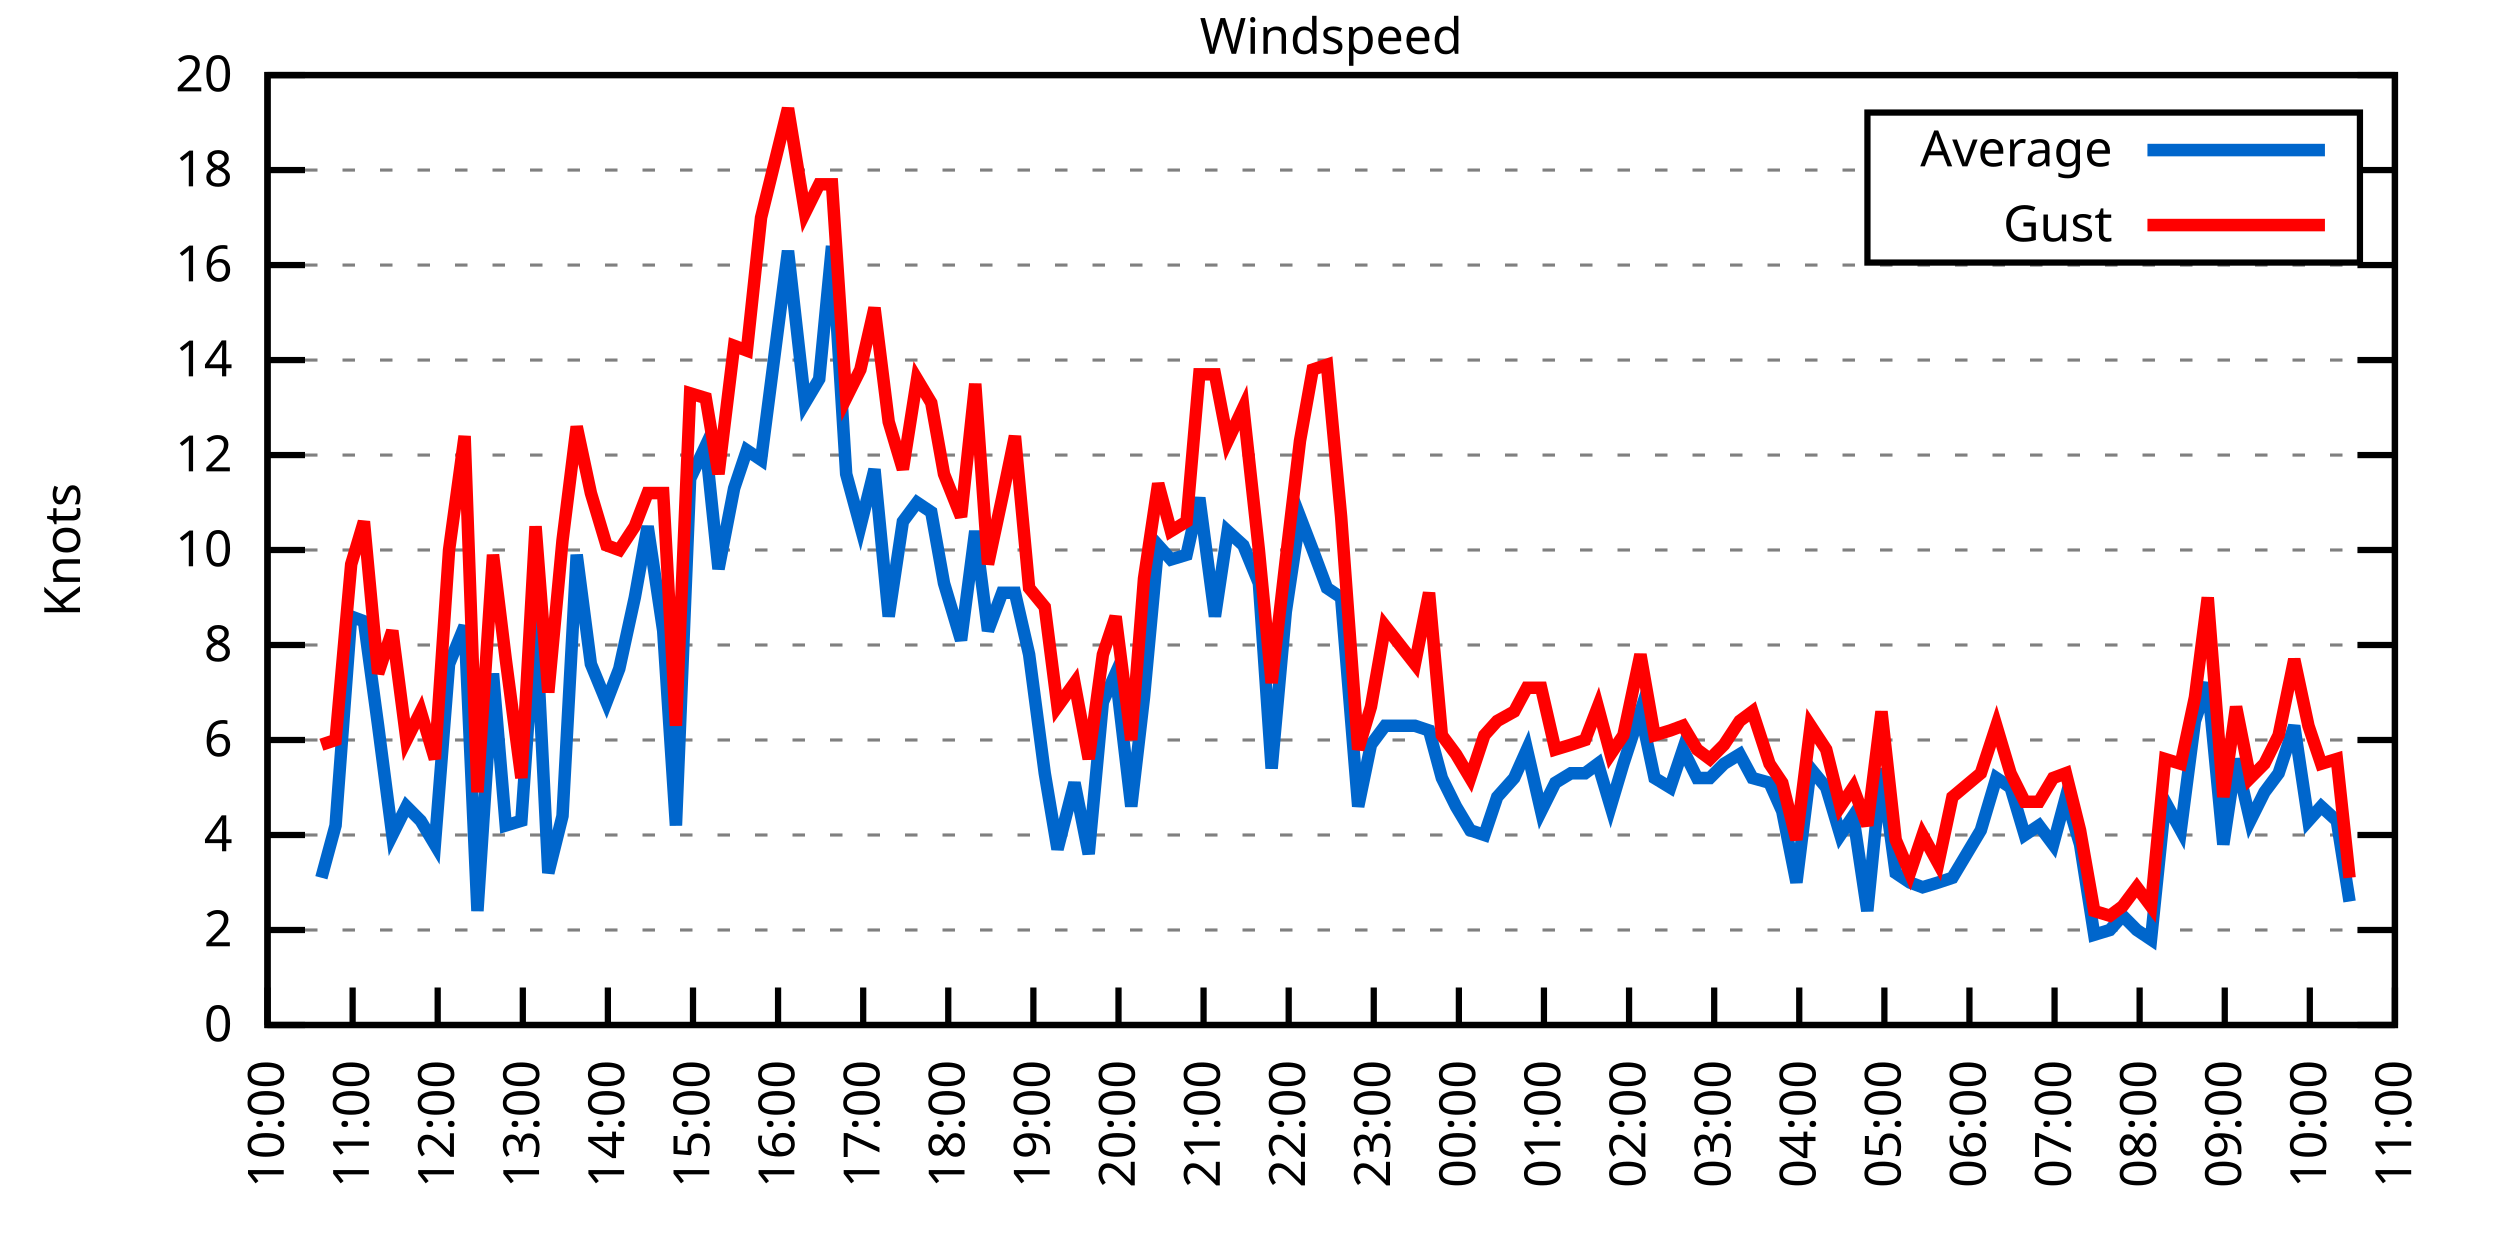
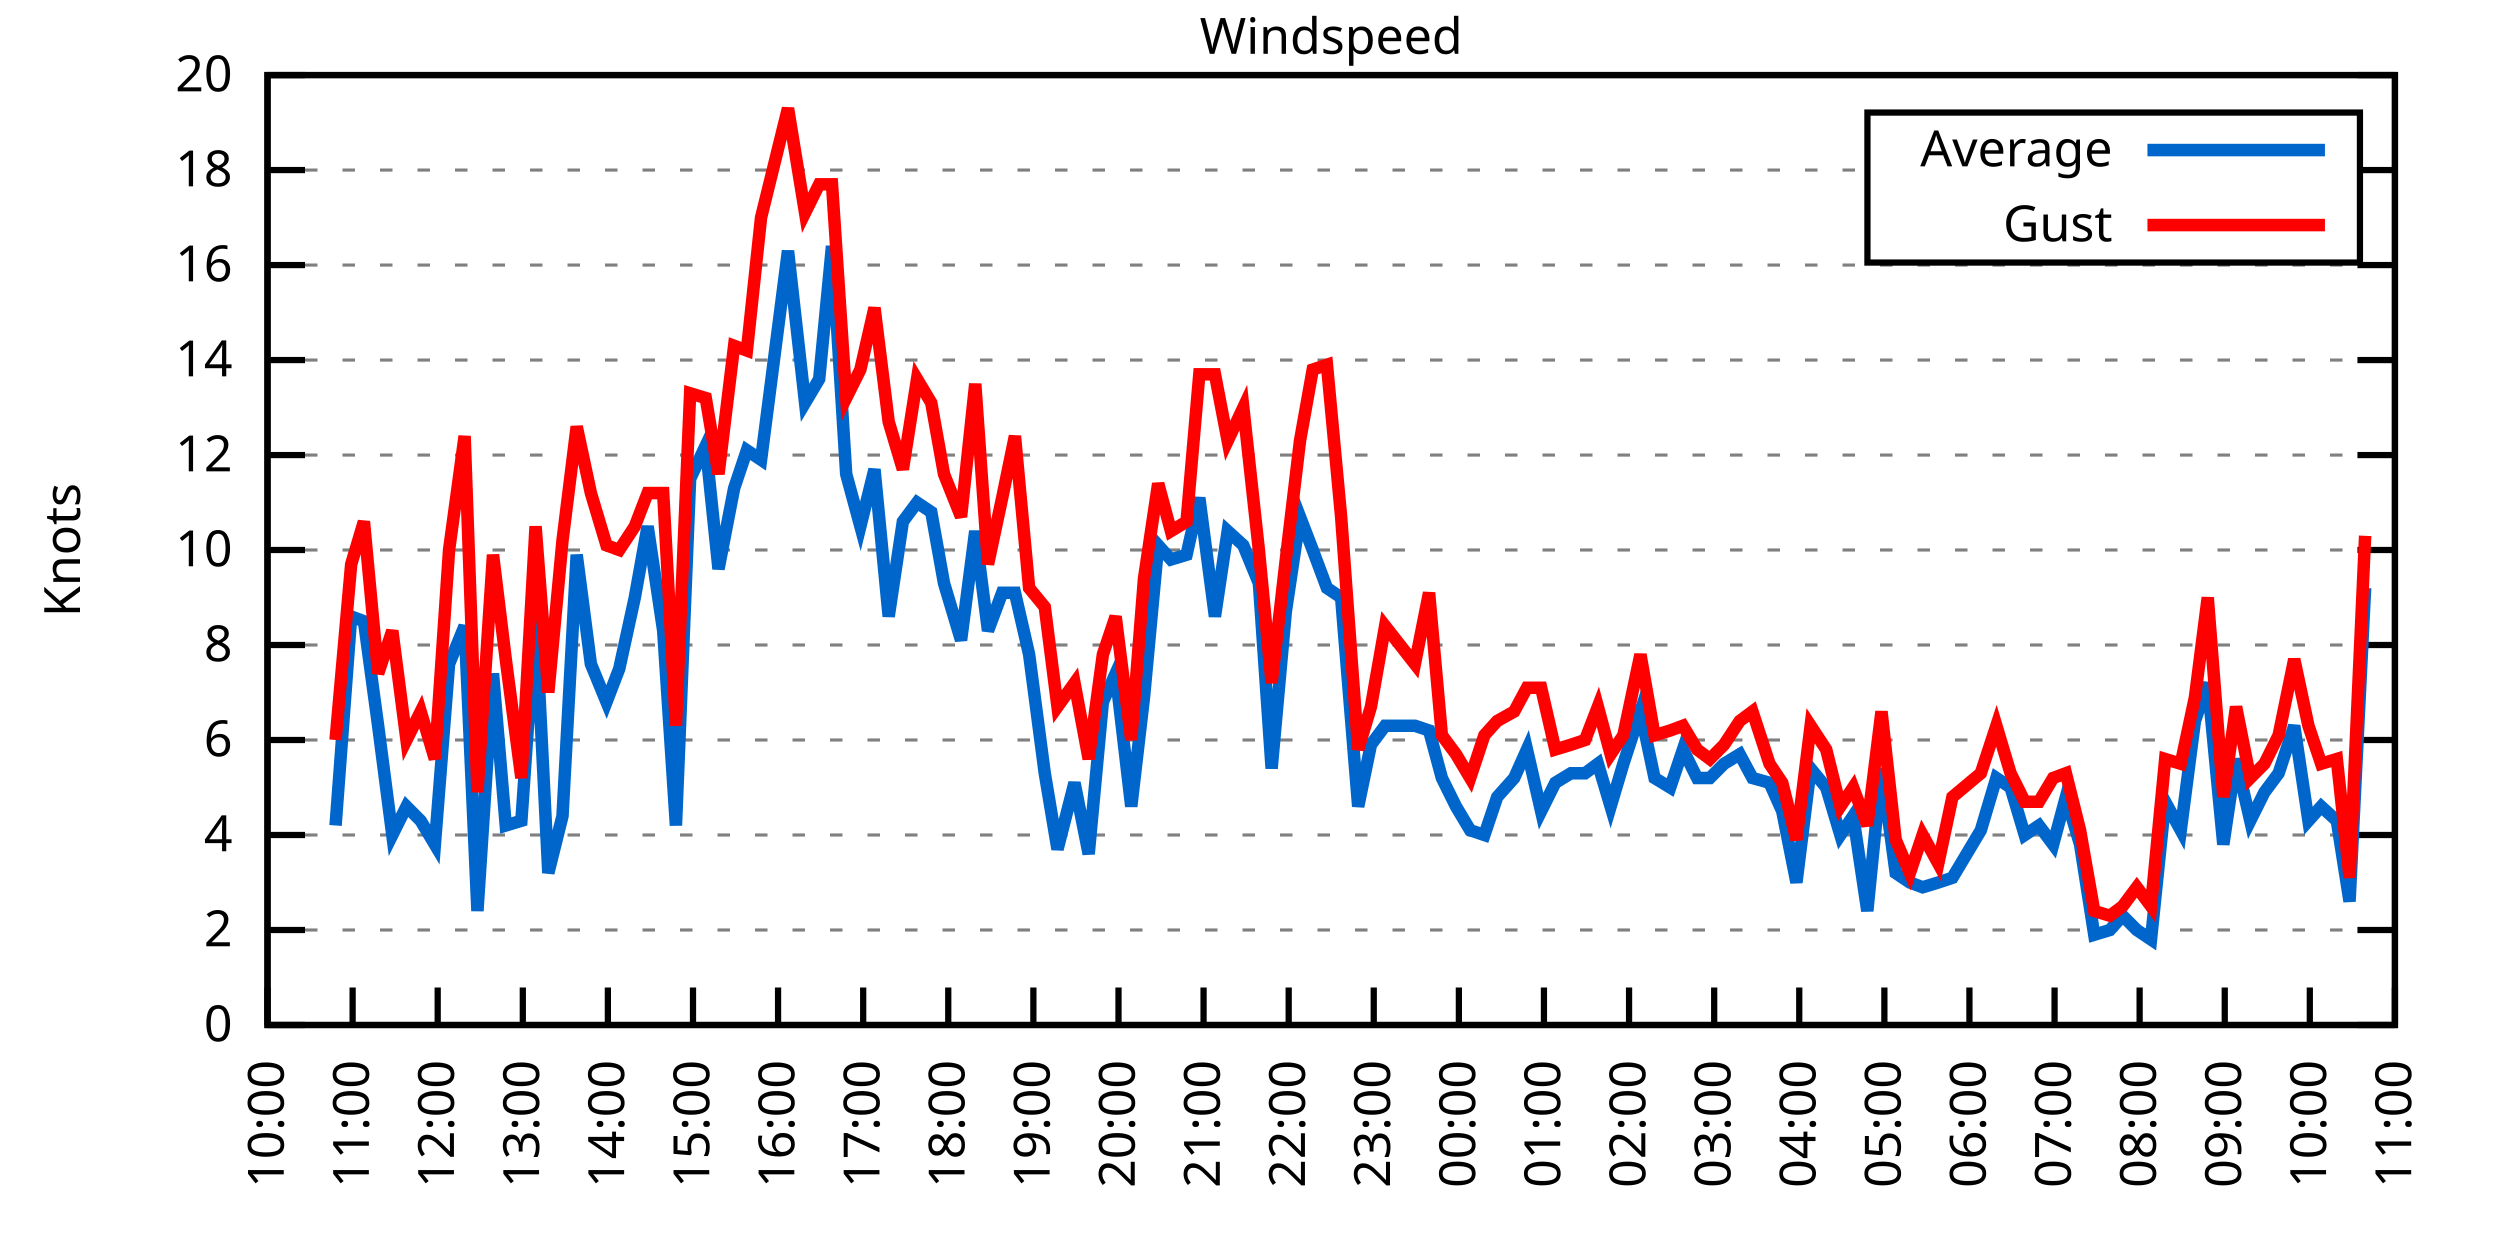
<svg xmlns="http://www.w3.org/2000/svg" xmlns:xlink="http://www.w3.org/1999/xlink" width="400" height="200" viewBox="0 0 400 200">
  <g id="gnuplot_canvas">
    <rect x="0" y="0" width="400" height="200" fill="none" />
    <defs>
      <circle id="gpDot" r="0.5" stroke-width="0.5" stroke="currentColor" />
      <path id="gpPt0" stroke-width="0.333" stroke="currentColor" d="M-1,0 h2 M0,-1 v2" />
      <path id="gpPt1" stroke-width="0.333" stroke="currentColor" d="M-1,-1 L1,1 M1,-1 L-1,1" />
      <path id="gpPt2" stroke-width="0.333" stroke="currentColor" d="M-1,0 L1,0 M0,-1 L0,1 M-1,-1 L1,1 M-1,1 L1,-1" />
      <rect id="gpPt3" stroke-width="0.333" stroke="currentColor" x="-1" y="-1" width="2" height="2" />
      <rect id="gpPt4" stroke-width="0.333" stroke="currentColor" fill="currentColor" x="-1" y="-1" width="2" height="2" />
      <circle id="gpPt5" stroke-width="0.333" stroke="currentColor" cx="0" cy="0" r="1" />
      <use xlink:href="#gpPt5" id="gpPt6" fill="currentColor" stroke="none" />
      <path id="gpPt7" stroke-width="0.333" stroke="currentColor" d="M0,-1.33 L-1.33,0.67 L1.33,0.67 z" />
      <use xlink:href="#gpPt7" id="gpPt8" fill="currentColor" stroke="none" />
      <use xlink:href="#gpPt7" id="gpPt9" stroke="currentColor" transform="rotate(180)" />
      <use xlink:href="#gpPt9" id="gpPt10" fill="currentColor" stroke="none" />
      <use xlink:href="#gpPt3" id="gpPt11" stroke="currentColor" transform="rotate(45)" />
      <use xlink:href="#gpPt11" id="gpPt12" fill="currentColor" stroke="none" />
      <path id="gpPt13" stroke-width="0.333" stroke="currentColor" d="M0,1.330 L1.265,0.411 L0.782,-1.067 L-0.782,-1.076 L-1.265,0.411 z" />
      <use xlink:href="#gpPt13" id="gpPt14" fill="currentColor" stroke="none" />
      <filter id="textbox" filterUnits="objectBoundingBox" x="0" y="0" height="1" width="1">
        <feFlood flood-color="white" flood-opacity="1" result="bgnd" />
        <feComposite in="SourceGraphic" in2="bgnd" operator="atop" />
      </filter>
      <filter id="greybox" filterUnits="objectBoundingBox" x="0" y="0" height="1" width="1">
        <feFlood flood-color="lightgrey" flood-opacity="1" result="grey" />
        <feComposite in="SourceGraphic" in2="grey" operator="atop" />
      </filter>
    </defs>
    <g fill="none" color="white" stroke="currentColor" stroke-width="1.00" stroke-linecap="butt" stroke-linejoin="miter">
</g>
    <g fill="none" color="black" stroke="currentColor" stroke-width="1.00" stroke-linecap="butt" stroke-linejoin="miter">
      <g stroke="none" shape-rendering="crispEdges">
        <polygon fill="rgb(255, 255, 255)" points="42.80,164.00 383.18,164.00 383.18,12.02 42.80,12.02 " />
      </g>
    </g>
    <g fill="none" color="black" stroke="currentColor" stroke-width="1.00" stroke-linecap="butt" stroke-linejoin="miter">
</g>
    <g fill="none" color="black" stroke="black" stroke-width="0.50" stroke-linecap="butt" stroke-linejoin="miter">
</g>
    <g fill="none" color="gray" stroke="currentColor" stroke-width="0.50" stroke-linecap="butt" stroke-linejoin="miter">
      <path stroke="gray" stroke-dasharray="2,4" class="gridline" d="M42.80,164.00 L383.19,164.00  " />
    </g>
    <g fill="none" color="gray" stroke="gray" stroke-width="1.00" stroke-linecap="butt" stroke-linejoin="miter">
</g>
    <g fill="none" color="black" stroke="currentColor" stroke-width="1.00" stroke-linecap="butt" stroke-linejoin="miter">
      <path stroke="black" d="M42.80,164.00 L48.80,164.00 M383.19,164.00 L377.19,164.00  " />
      <g transform="translate(37.20,166.60)" stroke="none" fill="black" font-family="Sans" font-size="8.00" text-anchor="end">
        <text>
          <tspan font-family="Sans"> 0</tspan>
        </text>
      </g>
    </g>
    <g fill="none" color="black" stroke="currentColor" stroke-width="1.00" stroke-linecap="butt" stroke-linejoin="miter">
</g>
    <g fill="none" color="black" stroke="black" stroke-width="0.50" stroke-linecap="butt" stroke-linejoin="miter">
</g>
    <g fill="none" color="gray" stroke="currentColor" stroke-width="0.50" stroke-linecap="butt" stroke-linejoin="miter">
      <path stroke="gray" stroke-dasharray="2,4" class="gridline" d="M42.80,148.80 L383.19,148.80  " />
    </g>
    <g fill="none" color="gray" stroke="gray" stroke-width="1.00" stroke-linecap="butt" stroke-linejoin="miter">
</g>
    <g fill="none" color="black" stroke="currentColor" stroke-width="1.00" stroke-linecap="butt" stroke-linejoin="miter">
      <path stroke="black" d="M42.80,148.80 L48.80,148.80 M383.19,148.80 L377.19,148.80  " />
      <g transform="translate(37.20,151.40)" stroke="none" fill="black" font-family="Sans" font-size="8.00" text-anchor="end">
        <text>
          <tspan font-family="Sans"> 2</tspan>
        </text>
      </g>
    </g>
    <g fill="none" color="black" stroke="currentColor" stroke-width="1.00" stroke-linecap="butt" stroke-linejoin="miter">
</g>
    <g fill="none" color="black" stroke="black" stroke-width="0.50" stroke-linecap="butt" stroke-linejoin="miter">
</g>
    <g fill="none" color="gray" stroke="currentColor" stroke-width="0.50" stroke-linecap="butt" stroke-linejoin="miter">
      <path stroke="gray" stroke-dasharray="2,4" class="gridline" d="M42.80,133.60 L383.19,133.60  " />
    </g>
    <g fill="none" color="gray" stroke="gray" stroke-width="1.00" stroke-linecap="butt" stroke-linejoin="miter">
</g>
    <g fill="none" color="black" stroke="currentColor" stroke-width="1.00" stroke-linecap="butt" stroke-linejoin="miter">
      <path stroke="black" d="M42.80,133.60 L48.80,133.60 M383.19,133.60 L377.19,133.60  " />
      <g transform="translate(37.20,136.20)" stroke="none" fill="black" font-family="Sans" font-size="8.00" text-anchor="end">
        <text>
          <tspan font-family="Sans"> 4</tspan>
        </text>
      </g>
    </g>
    <g fill="none" color="black" stroke="currentColor" stroke-width="1.00" stroke-linecap="butt" stroke-linejoin="miter">
</g>
    <g fill="none" color="black" stroke="black" stroke-width="0.50" stroke-linecap="butt" stroke-linejoin="miter">
</g>
    <g fill="none" color="gray" stroke="currentColor" stroke-width="0.50" stroke-linecap="butt" stroke-linejoin="miter">
      <path stroke="gray" stroke-dasharray="2,4" class="gridline" d="M42.80,118.40 L383.19,118.40  " />
    </g>
    <g fill="none" color="gray" stroke="gray" stroke-width="1.00" stroke-linecap="butt" stroke-linejoin="miter">
</g>
    <g fill="none" color="black" stroke="currentColor" stroke-width="1.00" stroke-linecap="butt" stroke-linejoin="miter">
      <path stroke="black" d="M42.80,118.40 L48.80,118.40 M383.19,118.40 L377.19,118.40  " />
      <g transform="translate(37.20,121.00)" stroke="none" fill="black" font-family="Sans" font-size="8.00" text-anchor="end">
        <text>
          <tspan font-family="Sans"> 6</tspan>
        </text>
      </g>
    </g>
    <g fill="none" color="black" stroke="currentColor" stroke-width="1.00" stroke-linecap="butt" stroke-linejoin="miter">
</g>
    <g fill="none" color="black" stroke="black" stroke-width="0.50" stroke-linecap="butt" stroke-linejoin="miter">
</g>
    <g fill="none" color="gray" stroke="currentColor" stroke-width="0.50" stroke-linecap="butt" stroke-linejoin="miter">
      <path stroke="gray" stroke-dasharray="2,4" class="gridline" d="M42.80,103.20 L383.19,103.20  " />
    </g>
    <g fill="none" color="gray" stroke="gray" stroke-width="1.00" stroke-linecap="butt" stroke-linejoin="miter">
</g>
    <g fill="none" color="black" stroke="currentColor" stroke-width="1.00" stroke-linecap="butt" stroke-linejoin="miter">
      <path stroke="black" d="M42.80,103.20 L48.80,103.20 M383.19,103.20 L377.19,103.20  " />
      <g transform="translate(37.20,105.80)" stroke="none" fill="black" font-family="Sans" font-size="8.00" text-anchor="end">
        <text>
          <tspan font-family="Sans"> 8</tspan>
        </text>
      </g>
    </g>
    <g fill="none" color="black" stroke="currentColor" stroke-width="1.00" stroke-linecap="butt" stroke-linejoin="miter">
</g>
    <g fill="none" color="black" stroke="black" stroke-width="0.50" stroke-linecap="butt" stroke-linejoin="miter">
</g>
    <g fill="none" color="gray" stroke="currentColor" stroke-width="0.50" stroke-linecap="butt" stroke-linejoin="miter">
      <path stroke="gray" stroke-dasharray="2,4" class="gridline" d="M42.80,88.00 L383.19,88.00  " />
    </g>
    <g fill="none" color="gray" stroke="gray" stroke-width="1.00" stroke-linecap="butt" stroke-linejoin="miter">
</g>
    <g fill="none" color="black" stroke="currentColor" stroke-width="1.00" stroke-linecap="butt" stroke-linejoin="miter">
      <path stroke="black" d="M42.80,88.00 L48.80,88.00 M383.19,88.00 L377.19,88.00  " />
      <g transform="translate(37.20,90.60)" stroke="none" fill="black" font-family="Sans" font-size="8.00" text-anchor="end">
        <text>
          <tspan font-family="Sans"> 10</tspan>
        </text>
      </g>
    </g>
    <g fill="none" color="black" stroke="currentColor" stroke-width="1.00" stroke-linecap="butt" stroke-linejoin="miter">
</g>
    <g fill="none" color="black" stroke="black" stroke-width="0.50" stroke-linecap="butt" stroke-linejoin="miter">
</g>
    <g fill="none" color="gray" stroke="currentColor" stroke-width="0.50" stroke-linecap="butt" stroke-linejoin="miter">
      <path stroke="gray" stroke-dasharray="2,4" class="gridline" d="M42.80,72.81 L383.19,72.81  " />
    </g>
    <g fill="none" color="gray" stroke="gray" stroke-width="1.00" stroke-linecap="butt" stroke-linejoin="miter">
</g>
    <g fill="none" color="black" stroke="currentColor" stroke-width="1.00" stroke-linecap="butt" stroke-linejoin="miter">
      <path stroke="black" d="M42.80,72.81 L48.80,72.81 M383.19,72.81 L377.19,72.81  " />
      <g transform="translate(37.20,75.41)" stroke="none" fill="black" font-family="Sans" font-size="8.00" text-anchor="end">
        <text>
          <tspan font-family="Sans"> 12</tspan>
        </text>
      </g>
    </g>
    <g fill="none" color="black" stroke="currentColor" stroke-width="1.00" stroke-linecap="butt" stroke-linejoin="miter">
</g>
    <g fill="none" color="black" stroke="black" stroke-width="0.50" stroke-linecap="butt" stroke-linejoin="miter">
</g>
    <g fill="none" color="gray" stroke="currentColor" stroke-width="0.50" stroke-linecap="butt" stroke-linejoin="miter">
      <path stroke="gray" stroke-dasharray="2,4" class="gridline" d="M42.80,57.61 L383.19,57.61  " />
    </g>
    <g fill="none" color="gray" stroke="gray" stroke-width="1.00" stroke-linecap="butt" stroke-linejoin="miter">
</g>
    <g fill="none" color="black" stroke="currentColor" stroke-width="1.00" stroke-linecap="butt" stroke-linejoin="miter">
      <path stroke="black" d="M42.80,57.61 L48.80,57.61 M383.19,57.61 L377.19,57.61  " />
      <g transform="translate(37.20,60.21)" stroke="none" fill="black" font-family="Sans" font-size="8.00" text-anchor="end">
        <text>
          <tspan font-family="Sans"> 14</tspan>
        </text>
      </g>
    </g>
    <g fill="none" color="black" stroke="currentColor" stroke-width="1.00" stroke-linecap="butt" stroke-linejoin="miter">
</g>
    <g fill="none" color="black" stroke="black" stroke-width="0.50" stroke-linecap="butt" stroke-linejoin="miter">
</g>
    <g fill="none" color="gray" stroke="currentColor" stroke-width="0.50" stroke-linecap="butt" stroke-linejoin="miter">
      <path stroke="gray" stroke-dasharray="2,4" class="gridline" d="M42.80,42.41 L383.19,42.41  " />
    </g>
    <g fill="none" color="gray" stroke="gray" stroke-width="1.00" stroke-linecap="butt" stroke-linejoin="miter">
</g>
    <g fill="none" color="black" stroke="currentColor" stroke-width="1.00" stroke-linecap="butt" stroke-linejoin="miter">
      <path stroke="black" d="M42.80,42.41 L48.80,42.41 M383.19,42.41 L377.19,42.41  " />
      <g transform="translate(37.20,45.01)" stroke="none" fill="black" font-family="Sans" font-size="8.00" text-anchor="end">
        <text>
          <tspan font-family="Sans"> 16</tspan>
        </text>
      </g>
    </g>
    <g fill="none" color="black" stroke="currentColor" stroke-width="1.00" stroke-linecap="butt" stroke-linejoin="miter">
</g>
    <g fill="none" color="black" stroke="black" stroke-width="0.50" stroke-linecap="butt" stroke-linejoin="miter">
</g>
    <g fill="none" color="gray" stroke="currentColor" stroke-width="0.50" stroke-linecap="butt" stroke-linejoin="miter">
      <path stroke="gray" stroke-dasharray="2,4" class="gridline" d="M42.80,27.21 L298.79,27.21 M377.59,27.21 L383.19,27.21  " />
    </g>
    <g fill="none" color="gray" stroke="gray" stroke-width="1.00" stroke-linecap="butt" stroke-linejoin="miter">
</g>
    <g fill="none" color="black" stroke="currentColor" stroke-width="1.00" stroke-linecap="butt" stroke-linejoin="miter">
      <path stroke="black" d="M42.80,27.21 L48.80,27.21 M383.19,27.21 L377.19,27.21  " />
      <g transform="translate(37.20,29.81)" stroke="none" fill="black" font-family="Sans" font-size="8.00" text-anchor="end">
        <text>
          <tspan font-family="Sans"> 18</tspan>
        </text>
      </g>
    </g>
    <g fill="none" color="black" stroke="currentColor" stroke-width="1.00" stroke-linecap="butt" stroke-linejoin="miter">
</g>
    <g fill="none" color="black" stroke="black" stroke-width="0.50" stroke-linecap="butt" stroke-linejoin="miter">
</g>
    <g fill="none" color="gray" stroke="currentColor" stroke-width="0.50" stroke-linecap="butt" stroke-linejoin="miter">
      <path stroke="gray" stroke-dasharray="2,4" class="gridline" d="M42.80,12.01 L383.19,12.01  " />
    </g>
    <g fill="none" color="gray" stroke="gray" stroke-width="1.00" stroke-linecap="butt" stroke-linejoin="miter">
</g>
    <g fill="none" color="black" stroke="currentColor" stroke-width="1.00" stroke-linecap="butt" stroke-linejoin="miter">
      <path stroke="black" d="M42.80,12.01 L48.80,12.01 M383.19,12.01 L377.19,12.01  " />
      <g transform="translate(37.20,14.61)" stroke="none" fill="black" font-family="Sans" font-size="8.00" text-anchor="end">
        <text>
          <tspan font-family="Sans"> 20</tspan>
        </text>
      </g>
    </g>
    <g fill="none" color="black" stroke="currentColor" stroke-width="1.00" stroke-linecap="butt" stroke-linejoin="miter">
      <path stroke="black" d="M42.80,164.00 L42.80,158.00  " />
      <g transform="translate(45.40,169.60) rotate(270.00)" stroke="none" fill="black" font-family="Sans" font-size="8.00" text-anchor="end">
        <text>
          <tspan font-family="Sans">10:00</tspan>
        </text>
      </g>
    </g>
    <g fill="none" color="black" stroke="currentColor" stroke-width="1.00" stroke-linecap="butt" stroke-linejoin="miter">
      <path stroke="black" d="M56.42,164.00 L56.42,158.00  " />
      <g transform="translate(59.02,169.60) rotate(270.00)" stroke="none" fill="black" font-family="Sans" font-size="8.00" text-anchor="end">
        <text>
          <tspan font-family="Sans">11:00</tspan>
        </text>
      </g>
    </g>
    <g fill="none" color="black" stroke="currentColor" stroke-width="1.00" stroke-linecap="butt" stroke-linejoin="miter">
      <path stroke="black" d="M70.03,164.00 L70.03,158.00  " />
      <g transform="translate(72.63,169.60) rotate(270.00)" stroke="none" fill="black" font-family="Sans" font-size="8.00" text-anchor="end">
        <text>
          <tspan font-family="Sans">12:00</tspan>
        </text>
      </g>
    </g>
    <g fill="none" color="black" stroke="currentColor" stroke-width="1.00" stroke-linecap="butt" stroke-linejoin="miter">
      <path stroke="black" d="M83.65,164.00 L83.65,158.00  " />
      <g transform="translate(86.25,169.60) rotate(270.00)" stroke="none" fill="black" font-family="Sans" font-size="8.00" text-anchor="end">
        <text>
          <tspan font-family="Sans">13:00</tspan>
        </text>
      </g>
    </g>
    <g fill="none" color="black" stroke="currentColor" stroke-width="1.00" stroke-linecap="butt" stroke-linejoin="miter">
      <path stroke="black" d="M97.26,164.00 L97.26,158.00  " />
      <g transform="translate(99.86,169.60) rotate(270.00)" stroke="none" fill="black" font-family="Sans" font-size="8.00" text-anchor="end">
        <text>
          <tspan font-family="Sans">14:00</tspan>
        </text>
      </g>
    </g>
    <g fill="none" color="black" stroke="currentColor" stroke-width="1.00" stroke-linecap="butt" stroke-linejoin="miter">
      <path stroke="black" d="M110.88,164.00 L110.88,158.00  " />
      <g transform="translate(113.48,169.60) rotate(270.00)" stroke="none" fill="black" font-family="Sans" font-size="8.00" text-anchor="end">
        <text>
          <tspan font-family="Sans">15:00</tspan>
        </text>
      </g>
    </g>
    <g fill="none" color="black" stroke="currentColor" stroke-width="1.00" stroke-linecap="butt" stroke-linejoin="miter">
      <path stroke="black" d="M124.49,164.00 L124.49,158.00  " />
      <g transform="translate(127.09,169.60) rotate(270.00)" stroke="none" fill="black" font-family="Sans" font-size="8.00" text-anchor="end">
        <text>
          <tspan font-family="Sans">16:00</tspan>
        </text>
      </g>
    </g>
    <g fill="none" color="black" stroke="currentColor" stroke-width="1.00" stroke-linecap="butt" stroke-linejoin="miter">
      <path stroke="black" d="M138.11,164.00 L138.11,158.00  " />
      <g transform="translate(140.71,169.60) rotate(270.00)" stroke="none" fill="black" font-family="Sans" font-size="8.00" text-anchor="end">
        <text>
          <tspan font-family="Sans">17:00</tspan>
        </text>
      </g>
    </g>
    <g fill="none" color="black" stroke="currentColor" stroke-width="1.00" stroke-linecap="butt" stroke-linejoin="miter">
      <path stroke="black" d="M151.72,164.00 L151.72,158.00  " />
      <g transform="translate(154.32,169.60) rotate(270.00)" stroke="none" fill="black" font-family="Sans" font-size="8.00" text-anchor="end">
        <text>
          <tspan font-family="Sans">18:00</tspan>
        </text>
      </g>
    </g>
    <g fill="none" color="black" stroke="currentColor" stroke-width="1.00" stroke-linecap="butt" stroke-linejoin="miter">
      <path stroke="black" d="M165.34,164.00 L165.34,158.00  " />
      <g transform="translate(167.94,169.60) rotate(270.00)" stroke="none" fill="black" font-family="Sans" font-size="8.00" text-anchor="end">
        <text>
          <tspan font-family="Sans">19:00</tspan>
        </text>
      </g>
    </g>
    <g fill="none" color="black" stroke="currentColor" stroke-width="1.00" stroke-linecap="butt" stroke-linejoin="miter">
      <path stroke="black" d="M178.96,164.00 L178.96,158.00  " />
      <g transform="translate(181.56,169.60) rotate(270.00)" stroke="none" fill="black" font-family="Sans" font-size="8.00" text-anchor="end">
        <text>
          <tspan font-family="Sans">20:00</tspan>
        </text>
      </g>
    </g>
    <g fill="none" color="black" stroke="currentColor" stroke-width="1.00" stroke-linecap="butt" stroke-linejoin="miter">
      <path stroke="black" d="M192.57,164.00 L192.57,158.00  " />
      <g transform="translate(195.17,169.60) rotate(270.00)" stroke="none" fill="black" font-family="Sans" font-size="8.00" text-anchor="end">
        <text>
          <tspan font-family="Sans">21:00</tspan>
        </text>
      </g>
    </g>
    <g fill="none" color="black" stroke="currentColor" stroke-width="1.00" stroke-linecap="butt" stroke-linejoin="miter">
      <path stroke="black" d="M206.19,164.00 L206.19,158.00  " />
      <g transform="translate(208.79,169.60) rotate(270.00)" stroke="none" fill="black" font-family="Sans" font-size="8.00" text-anchor="end">
        <text>
          <tspan font-family="Sans">22:00</tspan>
        </text>
      </g>
    </g>
    <g fill="none" color="black" stroke="currentColor" stroke-width="1.00" stroke-linecap="butt" stroke-linejoin="miter">
      <path stroke="black" d="M219.80,164.00 L219.80,158.00  " />
      <g transform="translate(222.40,169.60) rotate(270.00)" stroke="none" fill="black" font-family="Sans" font-size="8.00" text-anchor="end">
        <text>
          <tspan font-family="Sans">23:00</tspan>
        </text>
      </g>
    </g>
    <g fill="none" color="black" stroke="currentColor" stroke-width="1.00" stroke-linecap="butt" stroke-linejoin="miter">
      <path stroke="black" d="M233.42,164.00 L233.42,158.00  " />
      <g transform="translate(236.02,169.60) rotate(270.00)" stroke="none" fill="black" font-family="Sans" font-size="8.00" text-anchor="end">
        <text>
          <tspan font-family="Sans">00:00</tspan>
        </text>
      </g>
    </g>
    <g fill="none" color="black" stroke="currentColor" stroke-width="1.00" stroke-linecap="butt" stroke-linejoin="miter">
      <path stroke="black" d="M247.03,164.00 L247.03,158.00  " />
      <g transform="translate(249.63,169.60) rotate(270.00)" stroke="none" fill="black" font-family="Sans" font-size="8.00" text-anchor="end">
        <text>
          <tspan font-family="Sans">01:00</tspan>
        </text>
      </g>
    </g>
    <g fill="none" color="black" stroke="currentColor" stroke-width="1.00" stroke-linecap="butt" stroke-linejoin="miter">
      <path stroke="black" d="M260.65,164.00 L260.65,158.00  " />
      <g transform="translate(263.25,169.60) rotate(270.00)" stroke="none" fill="black" font-family="Sans" font-size="8.00" text-anchor="end">
        <text>
          <tspan font-family="Sans">02:00</tspan>
        </text>
      </g>
    </g>
    <g fill="none" color="black" stroke="currentColor" stroke-width="1.00" stroke-linecap="butt" stroke-linejoin="miter">
      <path stroke="black" d="M274.27,164.00 L274.27,158.00  " />
      <g transform="translate(276.87,169.60) rotate(270.00)" stroke="none" fill="black" font-family="Sans" font-size="8.00" text-anchor="end">
        <text>
          <tspan font-family="Sans">03:00</tspan>
        </text>
      </g>
    </g>
    <g fill="none" color="black" stroke="currentColor" stroke-width="1.00" stroke-linecap="butt" stroke-linejoin="miter">
      <path stroke="black" d="M287.88,164.00 L287.88,158.00  " />
      <g transform="translate(290.48,169.60) rotate(270.00)" stroke="none" fill="black" font-family="Sans" font-size="8.00" text-anchor="end">
        <text>
          <tspan font-family="Sans">04:00</tspan>
        </text>
      </g>
    </g>
    <g fill="none" color="black" stroke="currentColor" stroke-width="1.00" stroke-linecap="butt" stroke-linejoin="miter">
      <path stroke="black" d="M301.50,164.00 L301.50,158.00  " />
      <g transform="translate(304.10,169.60) rotate(270.00)" stroke="none" fill="black" font-family="Sans" font-size="8.00" text-anchor="end">
        <text>
          <tspan font-family="Sans">05:00</tspan>
        </text>
      </g>
    </g>
    <g fill="none" color="black" stroke="currentColor" stroke-width="1.00" stroke-linecap="butt" stroke-linejoin="miter">
      <path stroke="black" d="M315.11,164.00 L315.11,158.00  " />
      <g transform="translate(317.71,169.60) rotate(270.00)" stroke="none" fill="black" font-family="Sans" font-size="8.00" text-anchor="end">
        <text>
          <tspan font-family="Sans">06:00</tspan>
        </text>
      </g>
    </g>
    <g fill="none" color="black" stroke="currentColor" stroke-width="1.00" stroke-linecap="butt" stroke-linejoin="miter">
      <path stroke="black" d="M328.73,164.00 L328.73,158.00  " />
      <g transform="translate(331.33,169.60) rotate(270.00)" stroke="none" fill="black" font-family="Sans" font-size="8.00" text-anchor="end">
        <text>
          <tspan font-family="Sans">07:00</tspan>
        </text>
      </g>
    </g>
    <g fill="none" color="black" stroke="currentColor" stroke-width="1.00" stroke-linecap="butt" stroke-linejoin="miter">
      <path stroke="black" d="M342.34,164.00 L342.34,158.00  " />
      <g transform="translate(344.94,169.60) rotate(270.00)" stroke="none" fill="black" font-family="Sans" font-size="8.00" text-anchor="end">
        <text>
          <tspan font-family="Sans">08:00</tspan>
        </text>
      </g>
    </g>
    <g fill="none" color="black" stroke="currentColor" stroke-width="1.00" stroke-linecap="butt" stroke-linejoin="miter">
      <path stroke="black" d="M355.96,164.00 L355.96,158.00  " />
      <g transform="translate(358.56,169.60) rotate(270.00)" stroke="none" fill="black" font-family="Sans" font-size="8.00" text-anchor="end">
        <text>
          <tspan font-family="Sans">09:00</tspan>
        </text>
      </g>
    </g>
    <g fill="none" color="black" stroke="currentColor" stroke-width="1.00" stroke-linecap="butt" stroke-linejoin="miter">
      <path stroke="black" d="M369.57,164.00 L369.57,158.00  " />
      <g transform="translate(372.17,169.60) rotate(270.00)" stroke="none" fill="black" font-family="Sans" font-size="8.00" text-anchor="end">
        <text>
          <tspan font-family="Sans">10:00</tspan>
        </text>
      </g>
    </g>
    <g fill="none" color="black" stroke="currentColor" stroke-width="1.00" stroke-linecap="butt" stroke-linejoin="miter">
      <path stroke="black" d="M383.19,164.00 L383.19,158.00  " />
      <g transform="translate(385.79,169.60) rotate(270.00)" stroke="none" fill="black" font-family="Sans" font-size="8.00" text-anchor="end">
        <text>
          <tspan font-family="Sans">11:00</tspan>
        </text>
      </g>
    </g>
    <g fill="none" color="black" stroke="currentColor" stroke-width="1.00" stroke-linecap="butt" stroke-linejoin="miter">
</g>
    <g fill="none" color="black" stroke="currentColor" stroke-width="1.00" stroke-linecap="butt" stroke-linejoin="miter">
      <path stroke="black" d="M42.80,12.01 L42.80,164.00 L383.19,164.00 L383.19,12.01 L42.80,12.01 Z  " />
    </g>
    <g fill="none" color="black" stroke="currentColor" stroke-width="1.00" stroke-linecap="butt" stroke-linejoin="miter">
</g>
    <g fill="none" color="black" stroke="currentColor" stroke-width="1.00" stroke-linecap="butt" stroke-linejoin="miter">
      <path stroke="black" d="M298.79,42.01 L298.79,18.01 L377.59,18.01 L377.59,42.01 L298.79,42.01 Z  " />
    </g>
    <g id="Windspeed_plot_1">
      <g fill="none" color="white" stroke="black" stroke-width="2.00" stroke-linecap="butt" stroke-linejoin="miter">
</g>
      <g fill="none" color="black" stroke="currentColor" stroke-width="2.00" stroke-linecap="butt" stroke-linejoin="miter">
        <g transform="translate(337.99,26.61)" stroke="none" fill="black" font-family="Sans" font-size="8.00" text-anchor="end">
          <text>
            <tspan font-family="Sans">Average</tspan>
          </text>
        </g>
      </g>
      <g fill="none" color="black" stroke="currentColor" stroke-width="2.00" stroke-linecap="butt" stroke-linejoin="miter">
-         <path stroke="rgb(  0, 102, 204)" d="M343.59,24.01 L371.99,24.01 M51.42,140.44 L53.69,132.08 L56.19,98.64 L58.23,99.40 L60.50,116.12 L62.77,133.60   L65.04,129.04 L67.31,131.32 L69.58,135.12 L71.85,106.24 L74.34,100.16 L76.39,145.76 L78.88,107.76 L80.92,132.08   L83.42,131.32 L85.69,98.64 L87.73,139.68 L90.00,130.56 L92.27,88.76 L94.54,106.24 L97.04,112.32 L99.08,107.00   L101.57,95.60 L103.62,84.21 L106.11,100.92 L108.15,132.08 L110.42,76.61 L112.92,71.29 L114.96,91.04 L117.46,78.13   L119.50,72.05 L121.77,73.57 L126.08,40.13 L128.81,64.45 L131.07,60.65 L133.12,39.37 L135.39,75.85 L137.66,84.21   L139.92,75.09 L142.19,98.64 L144.46,83.45 L146.73,80.41 L149.00,81.93 L151.04,93.32 L153.77,102.44 L156.04,84.97   L158.08,100.92 L160.35,94.84 L162.39,94.84 L164.66,104.72 L167.16,123.72 L169.20,135.88 L171.92,125.24 L174.19,136.64   L176.46,112.32 L178.50,107.76 L181.00,129.04 L183.04,111.56 L185.31,87.25 L187.35,89.52 L189.85,88.76 L191.89,79.65   L194.39,98.64 L196.43,84.97 L198.93,87.25 L201.42,93.32 L203.46,122.96 L205.73,97.88 L208.00,82.69 L210.04,88.00   L212.31,94.08 L214.58,95.60 L217.31,129.04 L219.35,119.16 L221.62,116.12 L226.38,116.12 L228.65,116.88 L230.70,124.48   L232.96,129.04 L235.23,132.84 L237.50,133.60 L239.55,127.52 L242.27,124.48 L244.31,119.92 L246.58,129.80 L248.85,125.24   L251.35,123.72 L253.61,123.72 L255.66,122.20 L257.70,129.04 L259.74,122.20 L262.47,113.84 L264.73,124.48 L267.23,126.00   L269.27,119.92 L271.54,124.48 L273.58,124.48 L275.85,122.20 L278.35,120.68 L280.39,124.48 L283.12,125.24 L285.16,129.80   L287.43,141.20 L289.70,122.96 L292.19,126.00 L294.46,133.60 L296.50,130.56 L298.77,145.76 L301.04,122.96 L303.31,139.68   L305.58,141.20 L307.62,141.96 L310.12,141.20 L312.39,140.44 L316.93,132.84 L319.42,124.48 L321.69,126.00 L323.96,133.60   L326.23,132.08 L328.50,135.12 L330.54,127.52 L332.81,135.12 L335.08,149.56 L337.58,148.80 L339.62,146.52 L341.89,148.80   L344.16,150.32 L346.43,128.28 L348.92,132.84 L351.19,115.36 L353.24,109.28 L355.73,135.12 L357.77,121.44 L360.04,131.32   L362.31,126.76 L364.58,123.72 L367.08,116.12 L369.35,131.32 L371.39,129.04 L373.89,131.32 L375.93,144.24  " />
+         <path stroke="rgb(  0, 102, 204)" d="M343.59,24.01 L371.99,24.01 M53.69,132.08 L56.19,98.64 L58.23,99.40 L60.50,116.12 L62.77,133.60 L65.04,129.04   L67.31,131.32 L69.58,135.12 L71.85,106.24 L74.34,100.16 L76.39,145.76 L78.88,107.76 L80.92,132.08 L83.42,131.32   L85.69,98.64 L87.73,139.68 L90.00,130.56 L92.27,88.76 L94.54,106.24 L97.04,112.32 L99.08,107.00 L101.57,95.60   L103.62,84.21 L106.11,100.92 L108.15,132.08 L110.42,76.61 L112.92,71.29 L114.96,91.04 L117.46,78.13 L119.50,72.05   L121.77,73.57 L126.08,40.13 L128.81,64.45 L131.07,60.65 L133.12,39.37 L135.39,75.85 L137.66,84.21 L139.92,75.09   L142.19,98.64 L144.46,83.45 L146.73,80.41 L149.00,81.93 L151.04,93.32 L153.77,102.44 L156.04,84.97 L158.08,100.92   L160.35,94.84 L162.39,94.84 L164.66,104.72 L167.16,123.72 L169.20,135.88 L171.92,125.24 L174.19,136.64 L176.46,112.32   L178.50,107.76 L181.00,129.04 L183.04,111.56 L185.31,87.25 L187.35,89.52 L189.85,88.76 L191.89,79.65 L194.39,98.64   L196.43,84.97 L198.93,87.25 L201.42,93.32 L203.46,122.96 L205.73,97.88 L208.00,82.69 L210.04,88.00 L212.31,94.08   L214.58,95.60 L217.31,129.04 L219.35,119.16 L221.62,116.12 L226.38,116.12 L228.65,116.88 L230.70,124.48 L232.96,129.04   L235.23,132.84 L237.50,133.60 L239.55,127.52 L242.27,124.48 L244.31,119.92 L246.58,129.80 L248.85,125.24 L251.35,123.72   L253.61,123.72 L255.66,122.20 L257.70,129.04 L259.74,122.20 L262.47,113.84 L264.73,124.48 L267.23,126.00 L269.27,119.92   L271.54,124.48 L273.58,124.48 L275.85,122.20 L278.35,120.68 L280.39,124.48 L283.12,125.24 L285.16,129.80 L287.43,141.20   L289.70,122.96 L292.19,126.00 L294.46,133.60 L296.50,130.56 L298.77,145.76 L301.04,122.96 L303.31,139.68 L305.58,141.20   L307.62,141.96 L310.12,141.20 L312.39,140.44 L316.93,132.84 L319.42,124.48 L321.69,126.00 L323.96,133.60 L326.23,132.08   L328.50,135.12 L330.54,127.52 L332.81,135.12 L335.08,149.56 L337.58,148.80 L339.62,146.52 L341.89,148.80 L344.16,150.32   L346.43,128.28 L348.92,132.84 L351.19,115.36 L353.24,109.28 L355.73,135.12 L357.77,121.44 L360.04,131.32 L362.31,126.76   L364.58,123.72 L367.08,116.12 L369.35,131.32 L371.39,129.04 L373.89,131.32 L375.93,144.24 L378.42,94.08  " />
      </g>
    </g>
    <g id="Windspeed_plot_2">
      <g fill="none" color="black" stroke="currentColor" stroke-width="2.00" stroke-linecap="butt" stroke-linejoin="miter">
        <g transform="translate(337.99,38.61)" stroke="none" fill="black" font-family="Sans" font-size="8.00" text-anchor="end">
          <text>
            <tspan font-family="Sans">Gust</tspan>
          </text>
        </g>
      </g>
      <g fill="none" color="black" stroke="currentColor" stroke-width="2.00" stroke-linecap="butt" stroke-linejoin="miter">
-         <path stroke="rgb(255,   0,   0)" d="M343.59,36.01 L371.99,36.01 M51.42,119.16 L53.69,118.40 L56.19,90.28 L58.23,83.45 L60.50,107.76 L62.77,100.92   L65.04,118.40 L67.31,113.84 L69.58,121.44 L71.85,88.00 L74.34,69.77 L76.39,126.76 L78.88,88.76 L80.92,105.48   L83.42,124.48 L85.69,84.21 L87.73,110.80 L90.00,86.49 L92.27,68.25 L94.54,78.89 L97.04,87.25 L99.08,88.00   L101.57,84.21 L103.62,78.89 L106.11,78.89 L108.15,116.12 L110.42,62.93 L112.92,63.69 L114.96,75.85 L117.46,55.33   L119.50,56.09 L121.77,34.81 L126.08,17.33 L128.81,34.05 L131.07,29.49 L133.12,29.49 L135.39,63.69 L137.66,59.13   L139.92,49.25 L142.19,67.49 L144.46,75.09 L146.73,60.65 L149.00,64.45 L151.04,75.85 L153.77,82.69 L156.04,61.41   L158.08,90.28 L160.35,79.65 L162.39,69.77 L164.66,94.08 L167.16,97.12 L169.20,113.08 L171.92,109.28 L174.19,121.44   L176.46,104.72 L178.50,98.64 L181.00,118.40 L183.04,92.56 L185.31,77.37 L187.35,84.97 L189.85,83.45 L191.89,59.89   L194.39,59.89 L196.43,70.53 L198.93,65.21 L201.42,88.00 L203.46,109.28 L205.73,89.52 L208.00,70.53 L210.04,59.13   L212.31,58.37 L214.58,82.69 L217.31,119.92 L219.35,113.08 L221.62,100.16 L226.38,106.24 L228.65,94.84 L230.70,117.64   L232.96,120.68 L235.23,124.48 L237.50,117.64 L239.55,115.36 L242.27,113.84 L244.31,110.04 L246.58,110.04 L248.85,119.92   L251.35,119.16 L253.61,118.40 L255.66,113.08 L257.70,120.68 L259.74,117.64 L262.47,104.72 L264.73,117.64 L267.23,116.88   L269.27,116.12 L271.54,119.92 L273.58,121.44 L275.85,119.16 L278.35,115.36 L280.39,113.84 L283.12,122.20 L285.16,125.24   L287.43,134.36 L289.70,116.12 L292.19,119.92 L294.46,129.04 L296.50,126.00 L298.77,132.08 L301.04,113.84 L303.31,134.36   L305.58,139.68 L307.62,133.60 L310.12,138.16 L312.39,127.52 L316.93,123.72 L319.42,116.12 L321.69,123.72 L323.96,128.28   L326.23,128.28 L328.50,124.48 L330.54,123.72 L332.81,132.84 L335.08,145.76 L337.58,146.52 L339.62,145.00 L341.89,141.96   L344.16,145.00 L346.43,121.44 L348.92,122.20 L351.19,111.56 L353.24,95.60 L355.73,127.52 L357.77,113.08 L360.04,124.48   L362.31,122.20 L364.58,117.64 L367.08,105.48 L369.35,116.12 L371.39,122.20 L373.89,121.44 L375.93,140.44  " />
+         <path stroke="rgb(255,   0,   0)" d="M343.59,36.01 L371.99,36.01 M53.69,118.40 L56.19,90.28 L58.23,83.45 L60.50,107.76 L62.77,100.92 L65.04,118.40   L67.31,113.84 L69.58,121.44 L71.85,88.00 L74.34,69.77 L76.39,126.76 L78.88,88.76 L80.92,105.48 L83.42,124.48   L85.69,84.21 L87.73,110.80 L90.00,86.49 L92.27,68.25 L94.54,78.89 L97.04,87.25 L99.08,88.00 L101.57,84.21   L103.62,78.89 L106.11,78.89 L108.15,116.12 L110.42,62.93 L112.92,63.69 L114.96,75.85 L117.46,55.33 L119.50,56.09   L121.77,34.81 L126.08,17.33 L128.81,34.05 L131.07,29.49 L133.12,29.49 L135.39,63.69 L137.66,59.13 L139.92,49.25   L142.19,67.49 L144.46,75.09 L146.73,60.65 L149.00,64.45 L151.04,75.85 L153.77,82.69 L156.04,61.41 L158.08,90.28   L160.35,79.65 L162.39,69.77 L164.66,94.08 L167.16,97.12 L169.20,113.08 L171.92,109.28 L174.19,121.44 L176.46,104.72   L178.50,98.64 L181.00,118.40 L183.04,92.56 L185.31,77.37 L187.35,84.97 L189.85,83.45 L191.89,59.89 L194.39,59.89   L196.43,70.53 L198.93,65.21 L201.42,88.00 L203.46,109.28 L205.73,89.52 L208.00,70.53 L210.04,59.13 L212.31,58.37   L214.58,82.69 L217.31,119.92 L219.35,113.08 L221.62,100.16 L226.38,106.24 L228.65,94.84 L230.70,117.64 L232.96,120.68   L235.23,124.48 L237.50,117.64 L239.55,115.36 L242.27,113.84 L244.31,110.04 L246.58,110.04 L248.85,119.92 L251.35,119.16   L253.61,118.40 L255.66,113.08 L257.70,120.68 L259.74,117.64 L262.47,104.72 L264.73,117.64 L267.23,116.88 L269.27,116.12   L271.54,119.92 L273.58,121.44 L275.85,119.16 L278.35,115.36 L280.39,113.84 L283.12,122.20 L285.16,125.24 L287.43,134.36   L289.70,116.12 L292.19,119.92 L294.46,129.04 L296.50,126.00 L298.77,132.08 L301.04,113.84 L303.31,134.36 L305.58,139.68   L307.62,133.60 L310.12,138.16 L312.39,127.52 L316.93,123.72 L319.42,116.12 L321.69,123.72 L323.96,128.28 L326.23,128.28   L328.50,124.48 L330.54,123.72 L332.81,132.84 L335.08,145.76 L337.58,146.52 L339.62,145.00 L341.89,141.96 L344.16,145.00   L346.43,121.44 L348.92,122.20 L351.19,111.56 L353.24,95.60 L355.73,127.52 L357.77,113.08 L360.04,124.48 L362.31,122.20   L364.58,117.64 L367.08,105.48 L369.35,116.12 L371.39,122.20 L373.89,121.44 L375.93,140.44 L378.42,85.73  " />
      </g>
    </g>
    <g fill="none" color="black" stroke="currentColor" stroke-width="2.00" stroke-linecap="butt" stroke-linejoin="miter">
</g>
    <g fill="none" color="black" stroke="black" stroke-width="1.00" stroke-linecap="butt" stroke-linejoin="miter">
</g>
    <g fill="none" color="black" stroke="currentColor" stroke-width="1.00" stroke-linecap="butt" stroke-linejoin="miter">
      <path stroke="black" d="M42.80,12.01 L42.80,164.00 L383.19,164.00 L383.19,12.01 L42.80,12.01 Z  " />
      <g transform="translate(12.80,88.01) rotate(270.00)" stroke="none" fill="black" font-family="Sans" font-size="8.00" text-anchor="middle">
        <text>
          <tspan font-family="Sans">Knots</tspan>
        </text>
      </g>
    </g>
    <g fill="none" color="black" stroke="currentColor" stroke-width="1.00" stroke-linecap="butt" stroke-linejoin="miter">
</g>
    <g fill="none" color="black" stroke="currentColor" stroke-width="1.00" stroke-linecap="butt" stroke-linejoin="miter">
      <g transform="translate(212.99,8.61)" stroke="none" fill="black" font-family="Sans" font-size="8.00" text-anchor="middle">
        <text>
          <tspan font-family="Sans">Windspeed</tspan>
        </text>
      </g>
    </g>
    <g fill="none" color="black" stroke="currentColor" stroke-width="1.00" stroke-linecap="butt" stroke-linejoin="miter">
</g>
  </g>
</svg>
